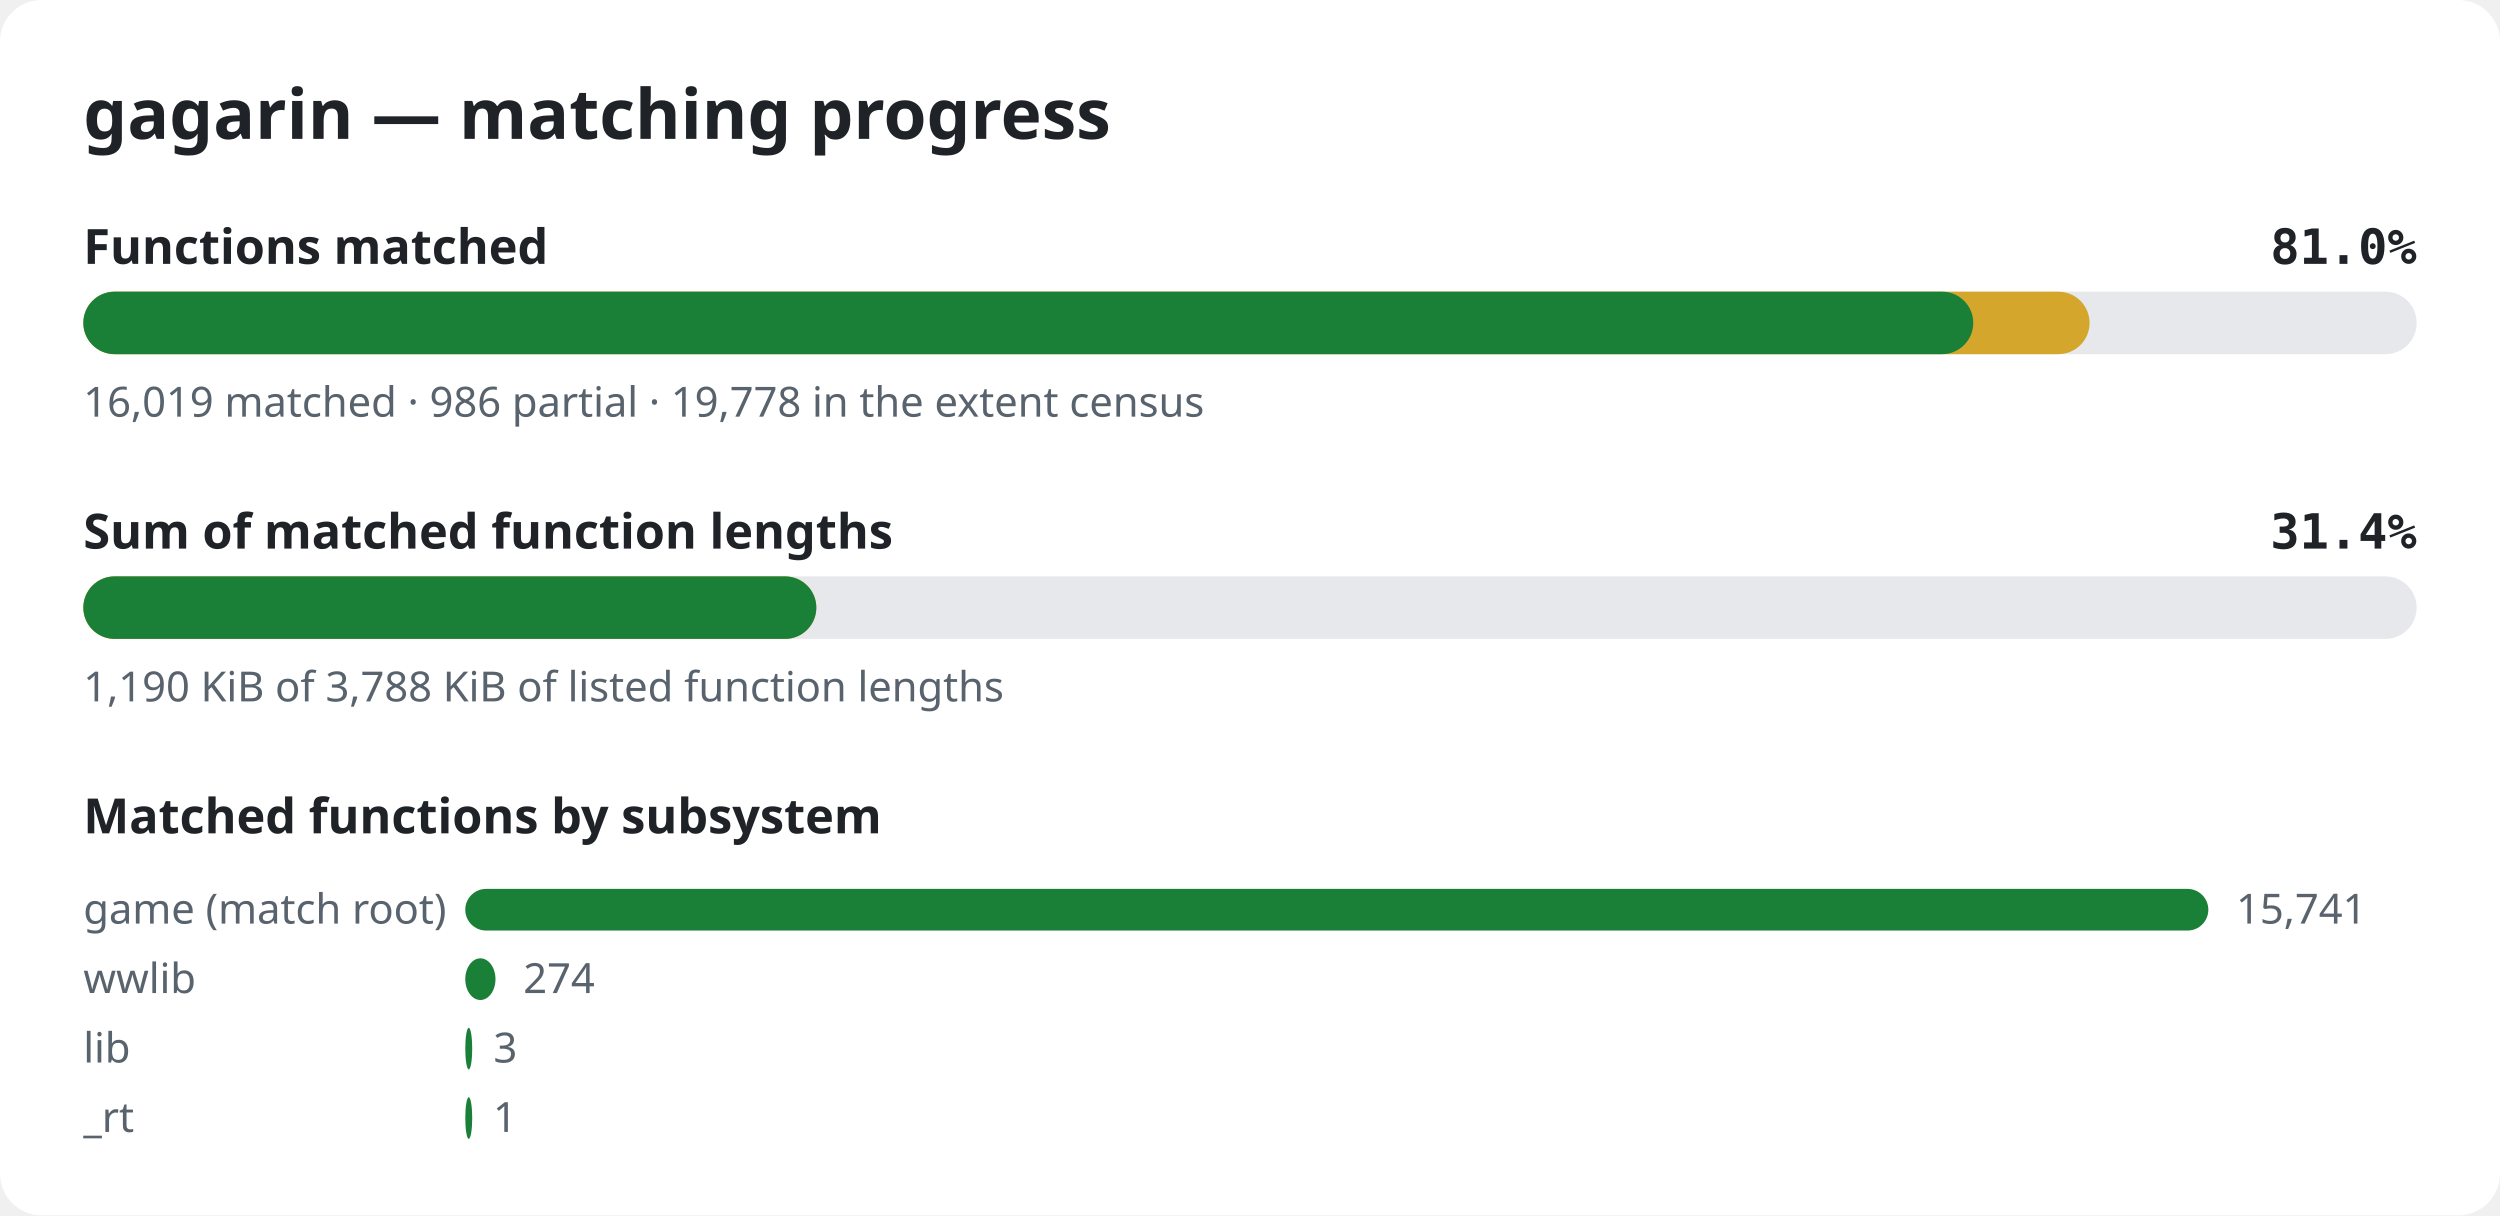
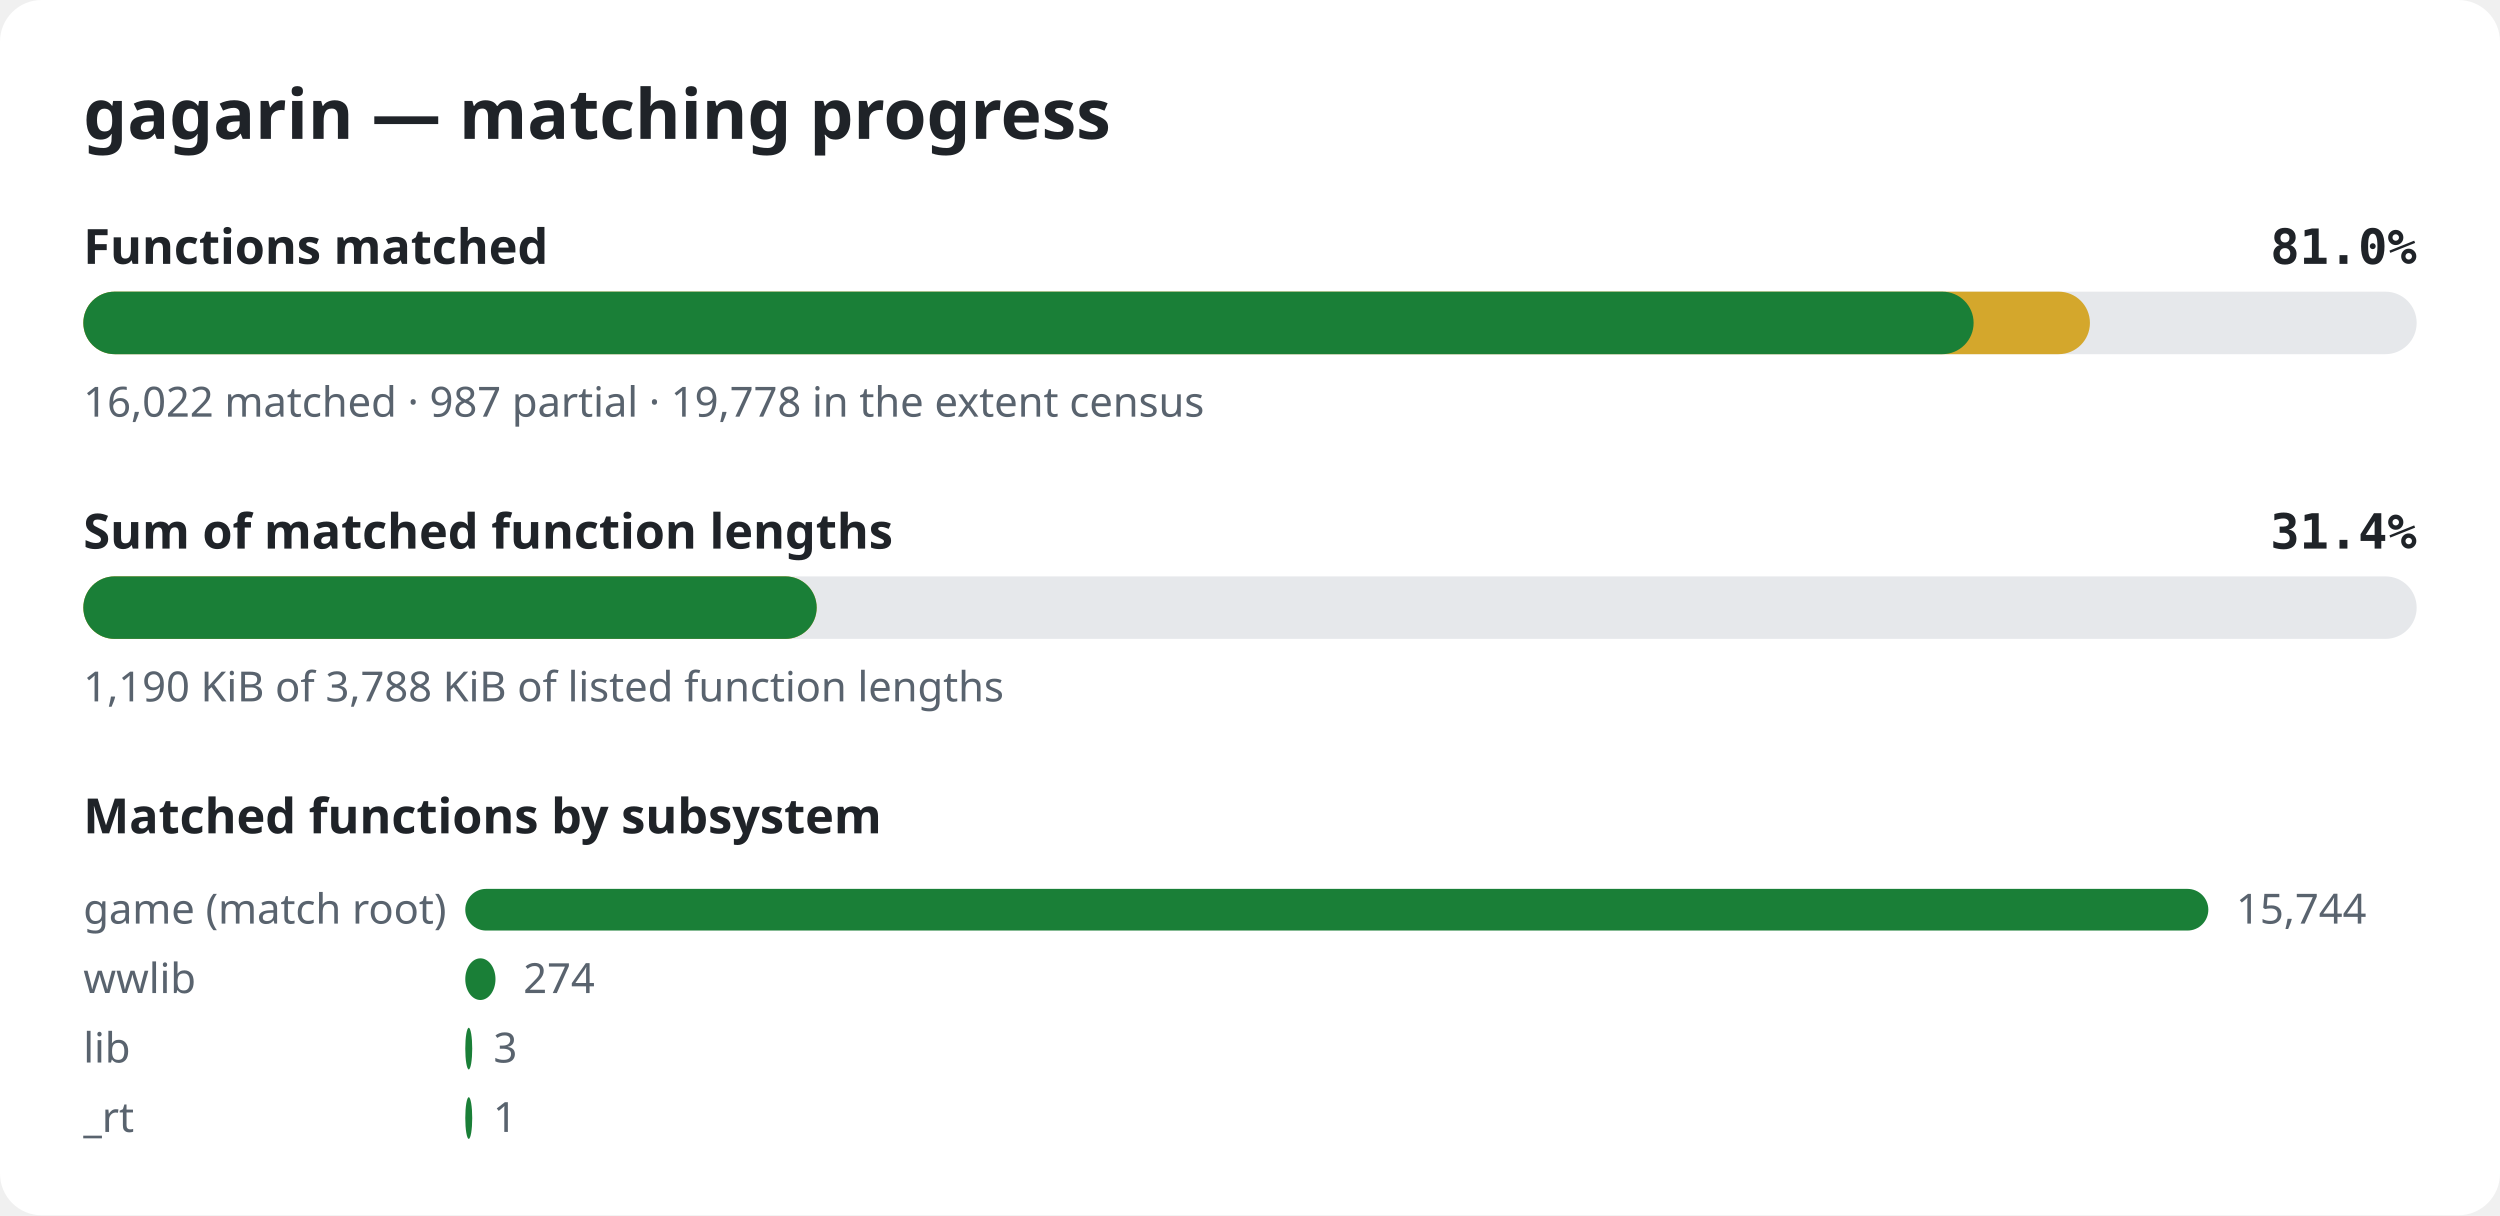
<svg xmlns="http://www.w3.org/2000/svg" width="720" height="350" viewBox="0 0 720 350" role="img" aria-label="gagarin matching progress">
  <style>.bg{fill:#ffffff}.title{font:600 20px sans-serif;fill:#1f2328}.label{font:600 14px sans-serif;fill:#1f2328}.pct{font:600 14px monospace;fill:#1f2328}.note{font:12px sans-serif;fill:#59636e}.track{fill:#e6e8eb}.done{fill:#1a7f37}.partial{fill:#d4a72c}@media (prefers-color-scheme: dark){.bg{fill:#0d1117}.title,.label,.pct{fill:#e6edf3}.note{fill:#9198a1}.track{fill:#262c36}.done{fill:#3fb950}.partial{fill:#d29922}}</style>
  <rect width="720" height="350" rx="12" class="bg" />
  <text x="24" y="40" class="title">gagarin — matching progress</text>
  <text x="24" y="76" class="label">Functions matched</text>
  <text x="696" y="76" class="pct" text-anchor="end">81.0%</text>
  <rect x="24" y="84" width="672" height="18" rx="9" class="track" />
-   <rect x="24" y="84" width="577.8" height="18" rx="9" class="partial" />
-   <rect x="24" y="84" width="544.3" height="18" rx="9" class="done" />
-   <text x="24" y="120" class="note">16,019 matched · 986 partial · 19,778 in the extent census</text>
+   <rect x="24" y="84" width="577.9" height="18" rx="9" class="partial" />
+   <rect x="24" y="84" width="544.4" height="18" rx="9" class="done" />
+   <text x="24" y="120" class="note">16,022 matched · 987 partial · 19,778 in the extent census</text>
  <text x="24" y="158" class="label">Sum of matched function lengths</text>
  <text x="696" y="158" class="pct" text-anchor="end">31.4%</text>
  <rect x="24" y="166" width="672" height="18" rx="9" class="track" />
-   <rect x="24" y="166" width="211.1" height="18" rx="9" class="partial" />
-   <rect x="24" y="166" width="211.1" height="18" rx="9" class="done" />
+   <rect x="24" y="166" width="211.2" height="18" rx="9" class="partial" />
+   <rect x="24" y="166" width="211.2" height="18" rx="9" class="done" />
  <text x="24" y="202" class="note">1,190 KiB of 3,788 KiB of listed function lengths</text>
  <text x="24" y="240" class="label">Matched functions by subsystem</text>
  <text x="24" y="266" class="note">game (match root)</text>
  <rect x="134" y="256" width="502.0" height="12" rx="6" class="done" />
-   <text x="644.0" y="266" class="note">15,741</text>
+   <text x="644.0" y="266" class="note">15,744</text>
  <text x="24" y="286" class="note">wwlib</text>
  <rect x="134" y="276" width="8.7" height="12" rx="6" class="done" />
  <text x="150.7" y="286" class="note">274</text>
  <text x="24" y="306" class="note">lib</text>
  <rect x="134" y="296" width="2.0" height="12" rx="6" class="done" />
  <text x="142.1" y="306" class="note">3</text>
  <text x="24" y="326" class="note">_rt</text>
  <rect x="134" y="316" width="2.0" height="12" rx="6" class="done" />
  <text x="142.0" y="326" class="note">1</text>
</svg>
